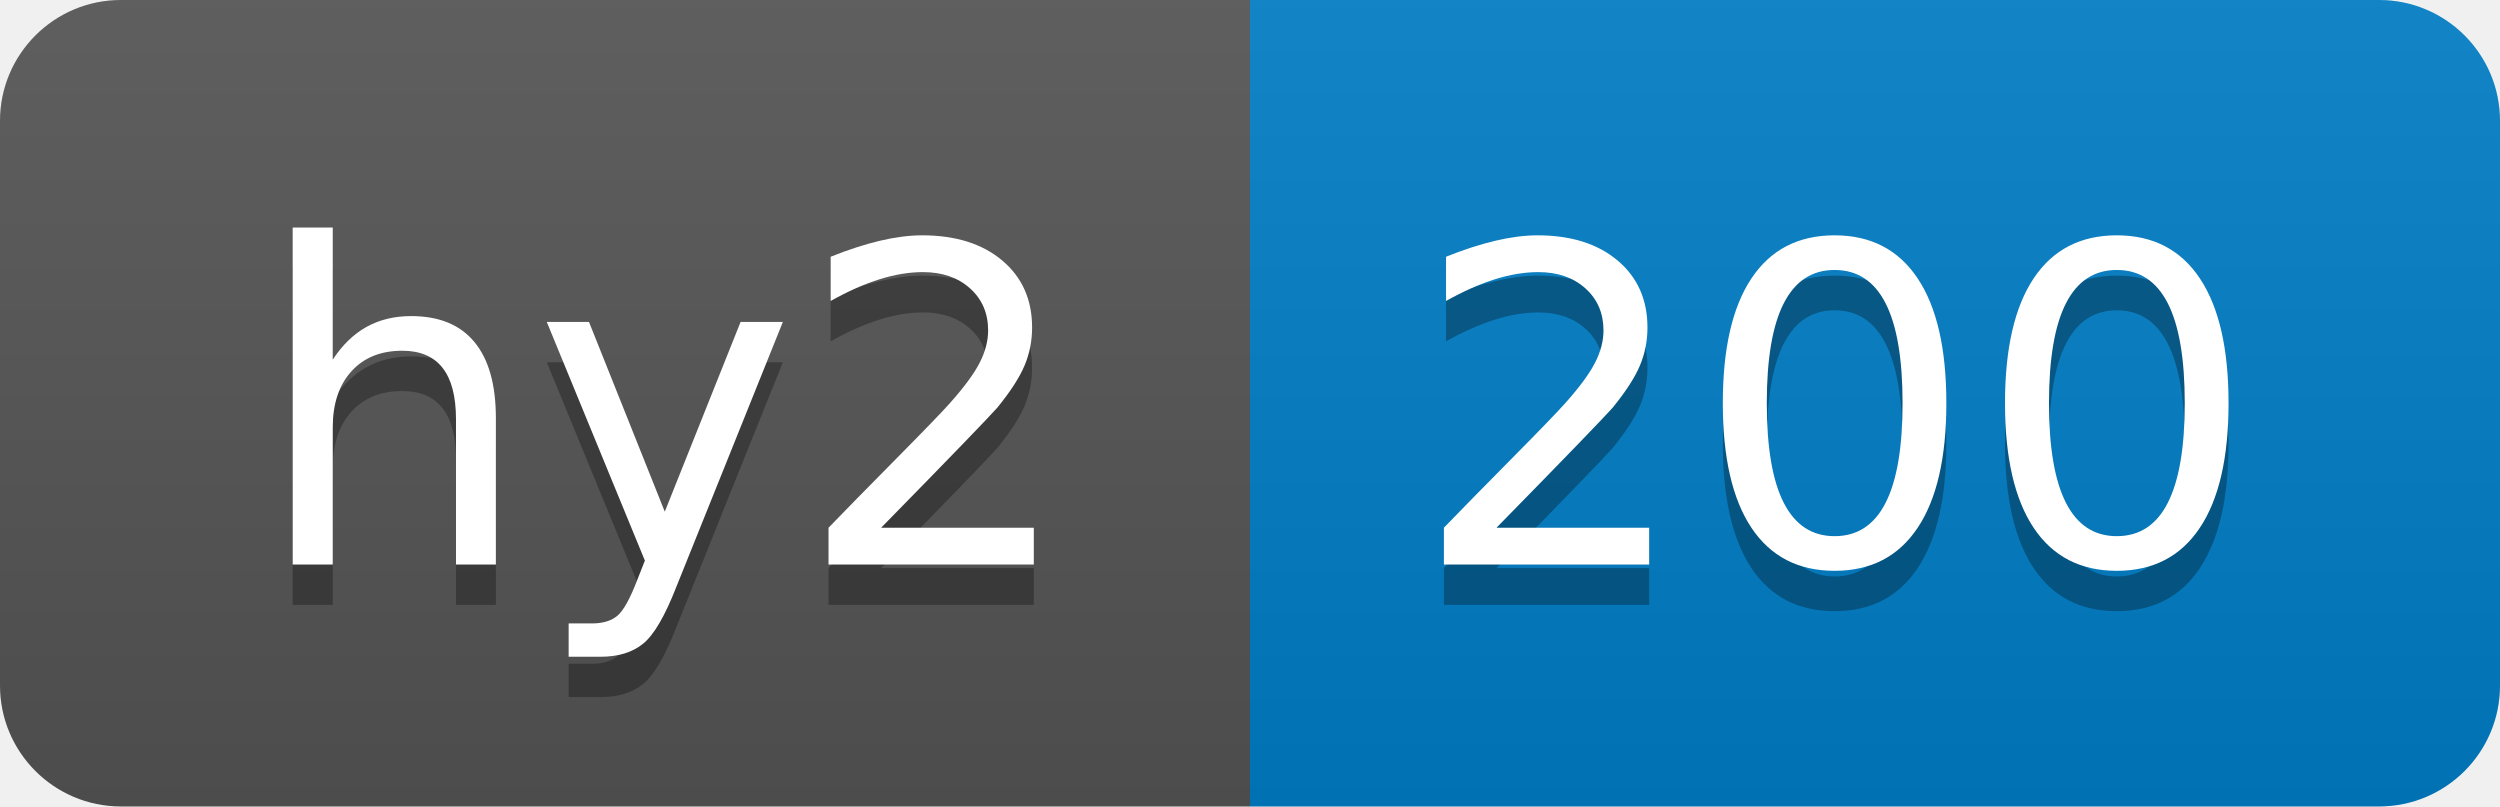
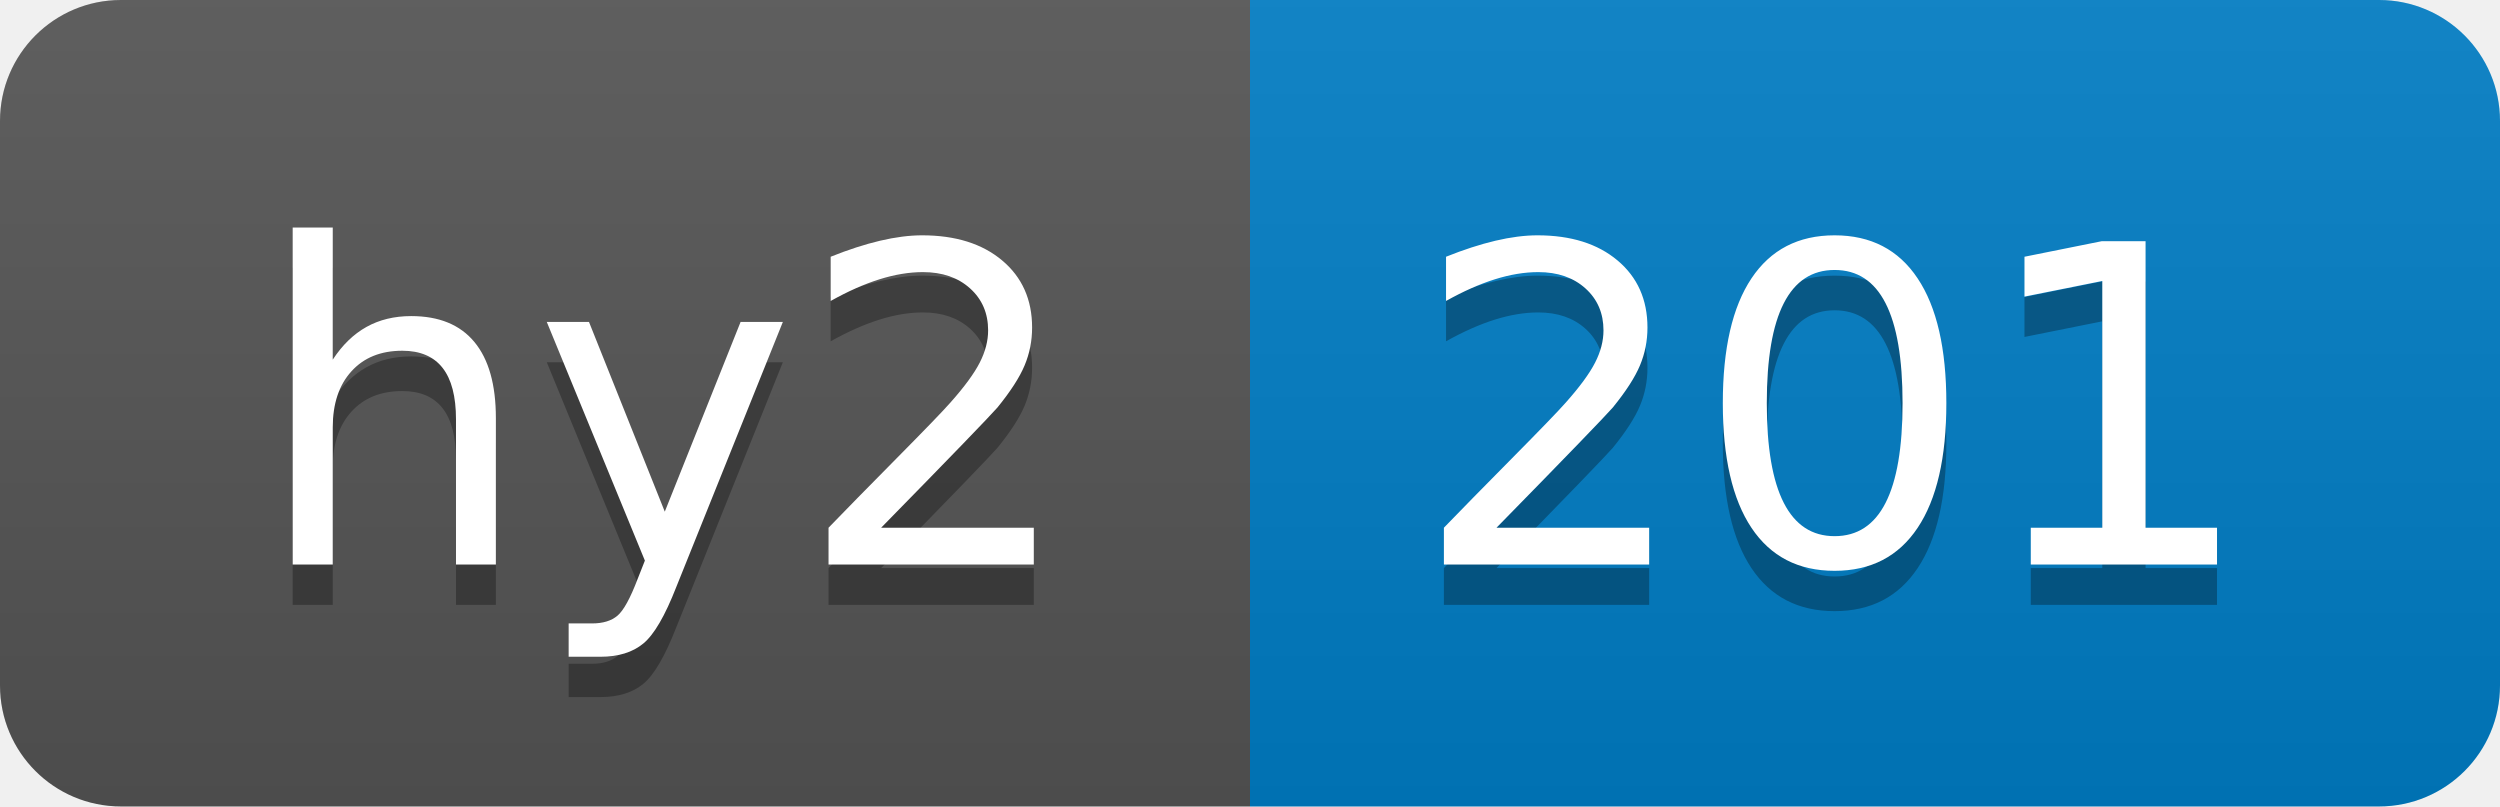
- <svg xmlns="http://www.w3.org/2000/svg" width="62" height="20" role="img" aria-label="hy2: 200">
+ <svg xmlns="http://www.w3.org/2000/svg" width="62" height="20" role="img" aria-label="hy2: 201">
  <linearGradient id="s" x2="0" y2="100%">
    <stop offset="0" stop-color="#bbb" stop-opacity=".1" />
    <stop offset="1" stop-opacity=".1" />
  </linearGradient>
  <clipPath id="r">
    <rect width="62" height="20" rx="3" fill="#fff" />
  </clipPath>
  <g clip-path="url(#r)">
    <rect width="31" height="20" fill="#555" />
    <rect x="31" width="31" height="20" fill="#007ec6" />
    <rect width="62" height="20" fill="url(#s)" />
  </g>
  <g fill="#fff" text-anchor="middle" font-family="Verdana,Geneva,DejaVu Sans,sans-serif" text-rendering="geometricPrecision" font-size="110">
    <text aria-hidden="true" x="165" y="150" fill="#010101" fill-opacity=".3" transform="scale(.1)" textLength="210">hy2</text>
    <text x="165" y="140" transform="scale(.1)" fill="#fff" textLength="210">hy2</text>
-     <text aria-hidden="true" x="455" y="150" fill="#010101" fill-opacity=".3" transform="scale(.1)" textLength="210">200</text>
-     <text x="455" y="140" transform="scale(.1)" fill="#fff" textLength="210">200</text>
+     <text aria-hidden="true" x="455" y="150" fill="#010101" fill-opacity=".3" transform="scale(.1)" textLength="210">201</text>
+     <text x="455" y="140" transform="scale(.1)" fill="#fff" textLength="210">201</text>
  </g>
</svg>
